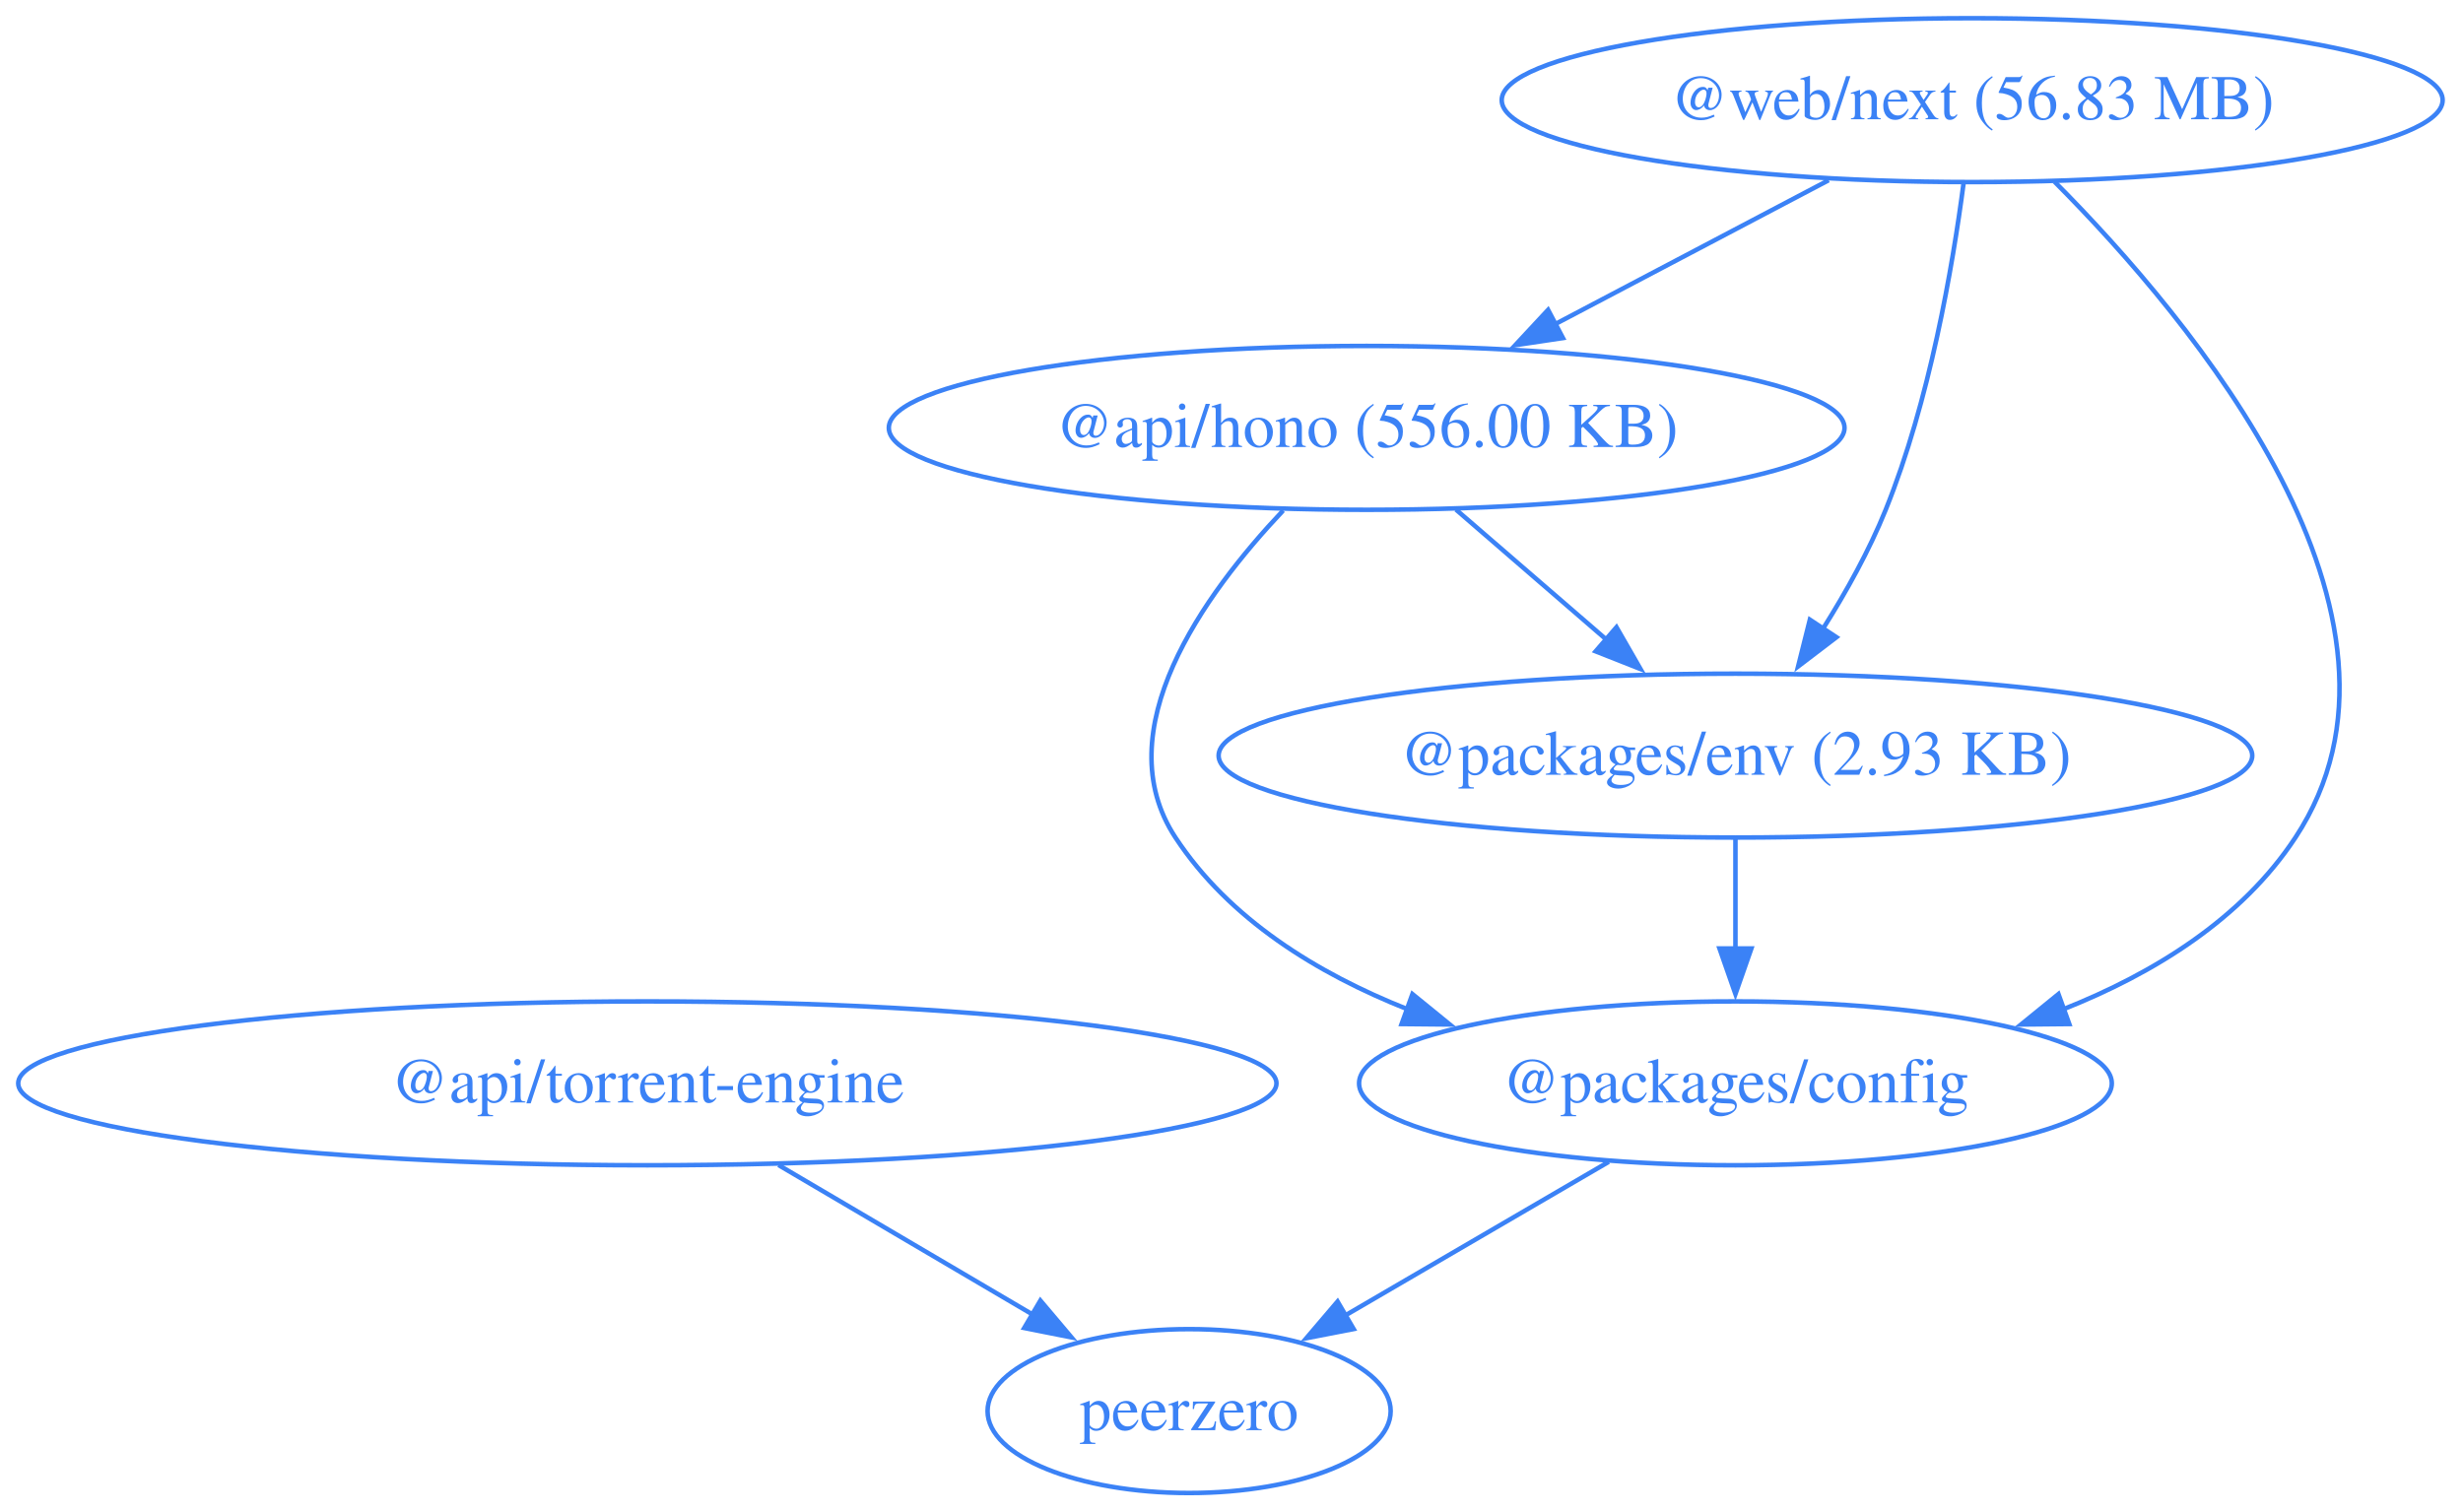
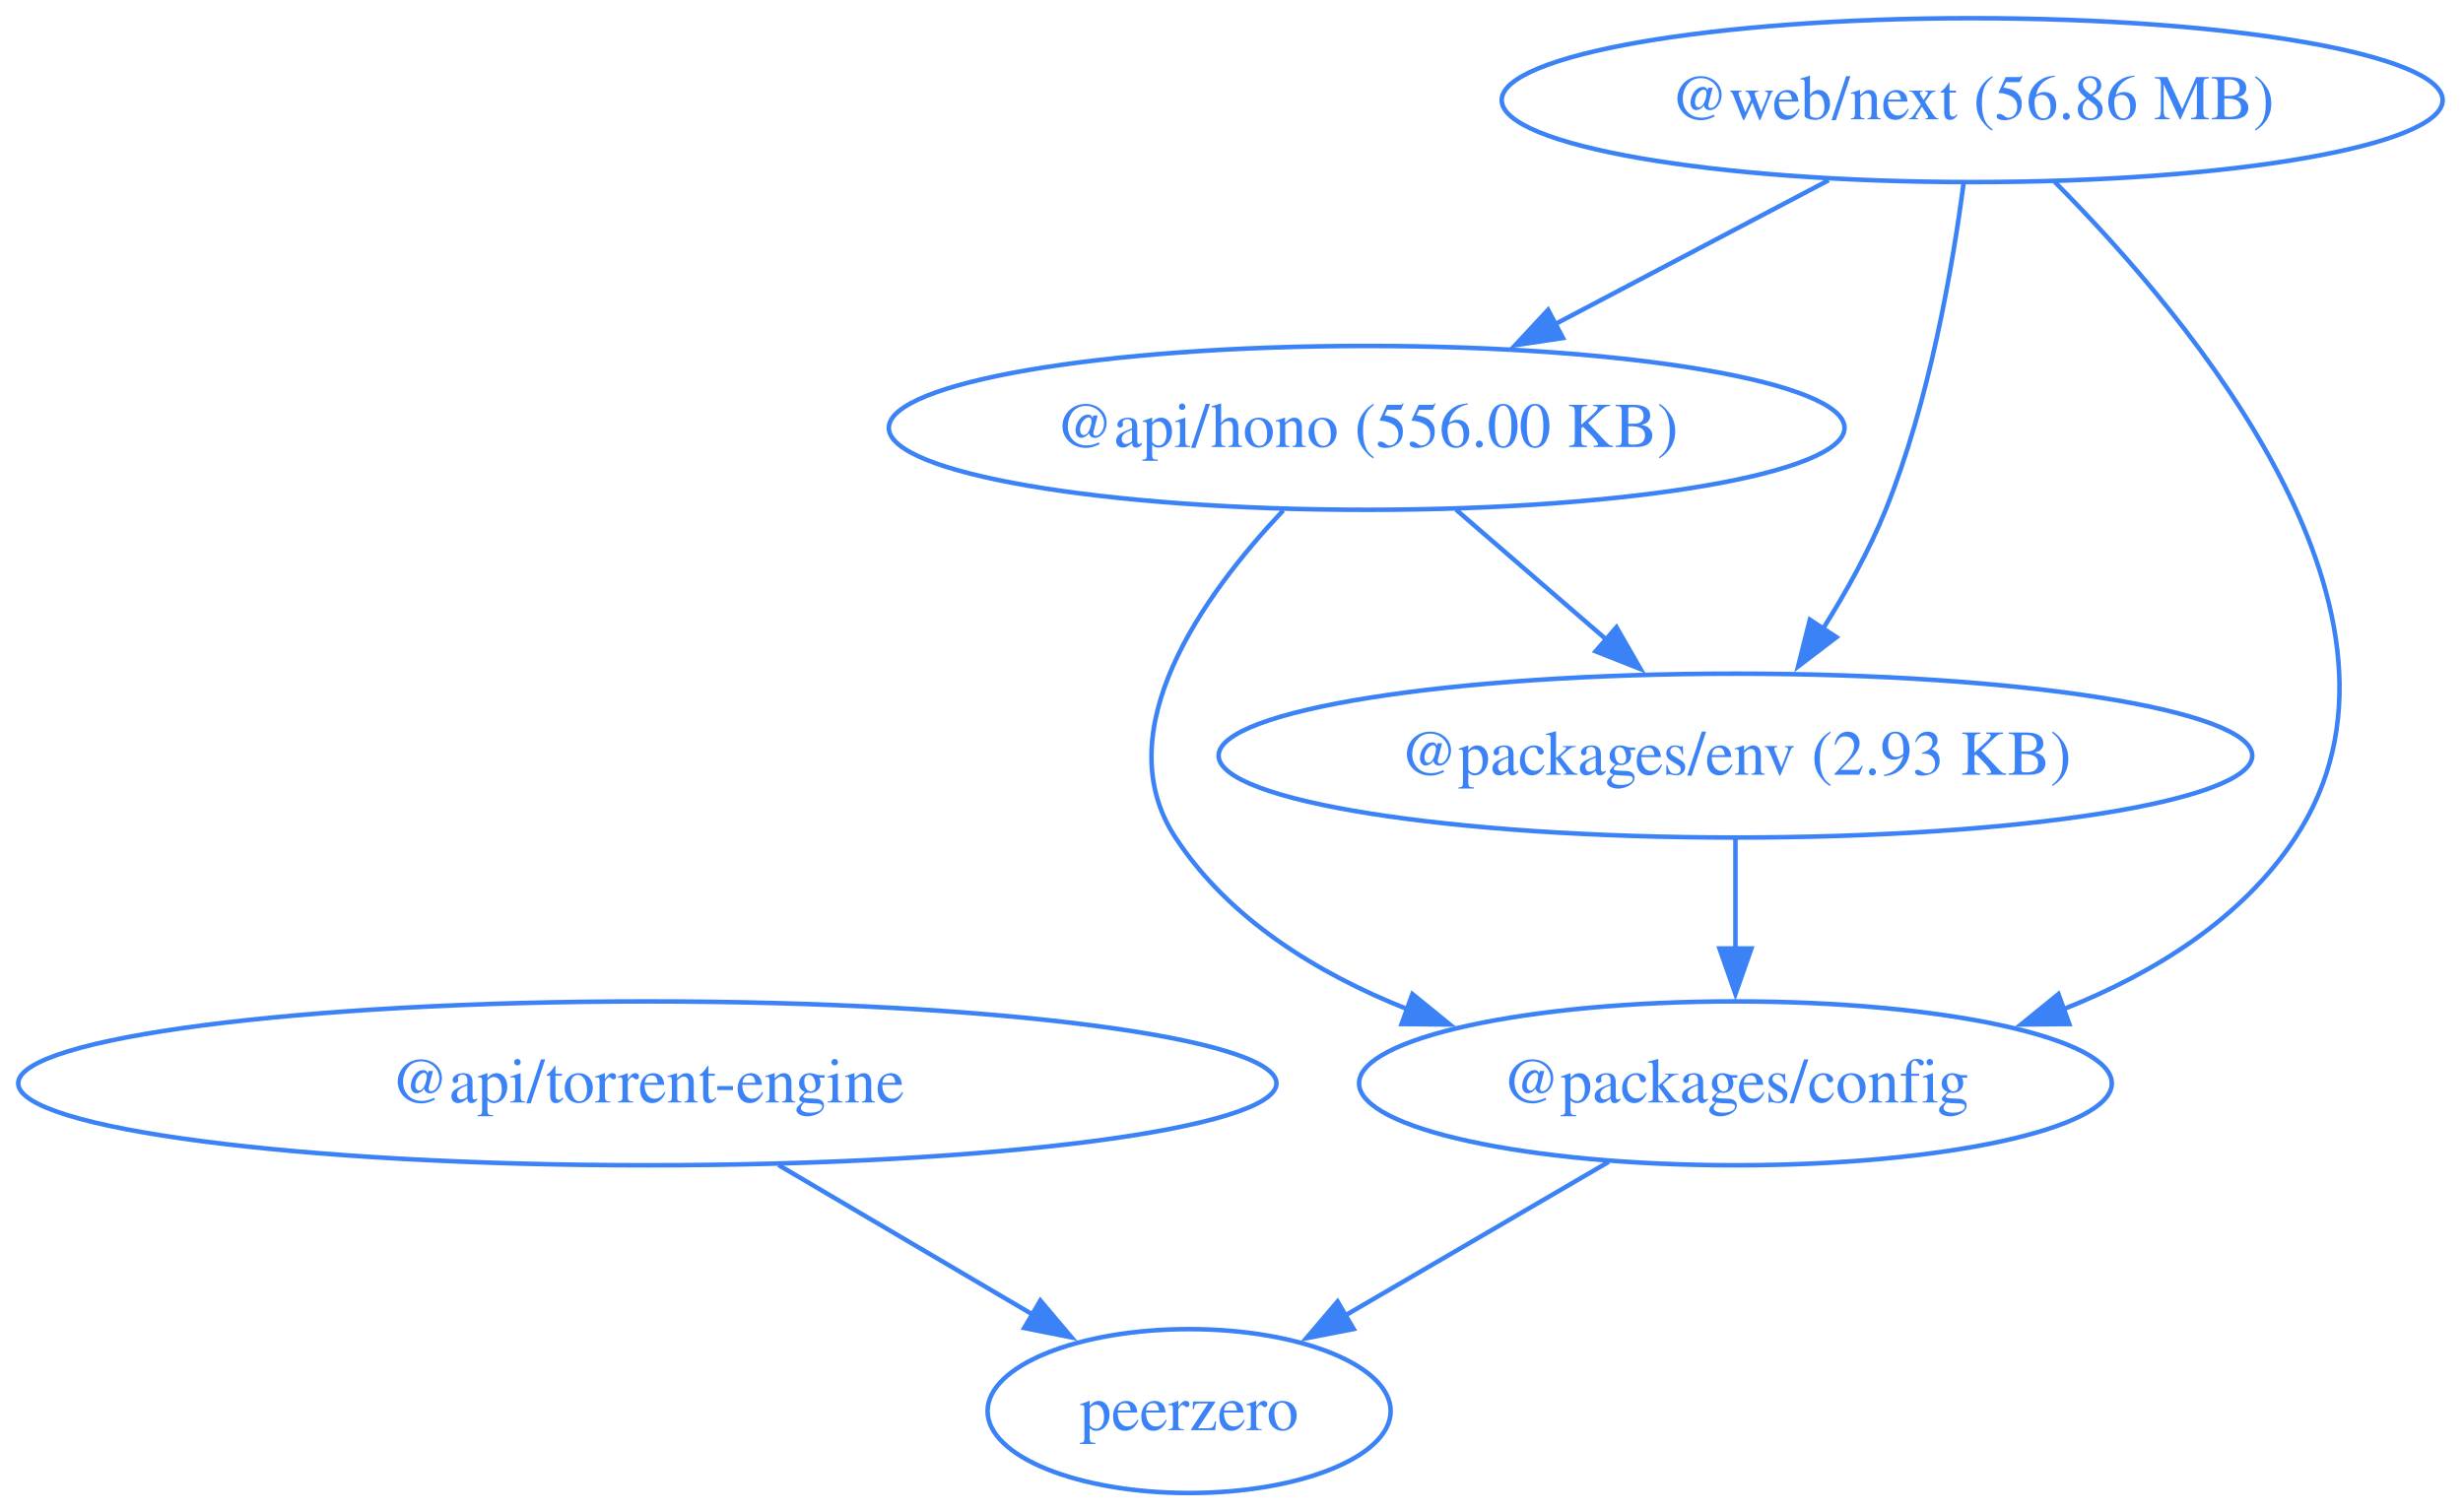
<svg xmlns="http://www.w3.org/2000/svg" width="541pt" height="332pt" viewBox="0.00 0.00 541.00 332.00">
  <g id="graph0" class="graph" transform="scale(1 1) rotate(0) translate(4 328)">
    <polygon fill="none" stroke="none" points="-4,4 -4,-328 536.53,-328 536.53,4 -4,4" />
    <g id="node1" class="node">
      <ellipse fill="none" stroke="#3b82f6" cx="296.19" cy="-234" rx="104.96" ry="18" />
      <text xml:space="preserve" text-anchor="middle" x="296.19" y="-229.8" font-family="Times,serif" font-size="14.00" fill="#3b82f6">@api/hono (556.00 KB)</text>
    </g>
    <g id="node2" class="node">
      <ellipse fill="none" stroke="#3b82f6" cx="377.19" cy="-90" rx="82.67" ry="18" />
      <text xml:space="preserve" text-anchor="middle" x="377.19" y="-85.8" font-family="Times,serif" font-size="14.00" fill="#3b82f6">@packages/config</text>
    </g>
    <g id="edge1" class="edge">
      <path fill="none" stroke="#3b82f6" d="M277.85,-215.85C260.36,-197.35 238.79,-167.41 254.19,-144 266,-126.05 285.31,-114.16 305.16,-106.28" />
      <polygon fill="#3b82f6" stroke="#3b82f6" points="306.24,-109.61 314.45,-102.93 303.86,-103.03 306.24,-109.61" />
    </g>
    <g id="node3" class="node">
      <ellipse fill="none" stroke="#3b82f6" cx="377.19" cy="-162" rx="113.52" ry="18" />
      <text xml:space="preserve" text-anchor="middle" x="377.19" y="-157.8" font-family="Times,serif" font-size="14.00" fill="#3b82f6">@packages/env (2.93 KB)</text>
    </g>
    <g id="edge2" class="edge">
      <path fill="none" stroke="#3b82f6" d="M315.8,-216.05C325.77,-207.43 338.08,-196.8 349.04,-187.32" />
      <polygon fill="#3b82f6" stroke="#3b82f6" points="351.06,-190.21 356.34,-181.02 346.48,-184.91 351.06,-190.21" />
    </g>
    <g id="node5" class="node">
      <ellipse fill="none" stroke="#3b82f6" cx="257.19" cy="-18" rx="44.27" ry="18" />
      <text xml:space="preserve" text-anchor="middle" x="257.19" y="-13.8" font-family="Times,serif" font-size="14.00" fill="#3b82f6">peerzero</text>
    </g>
    <g id="edge4" class="edge">
      <path fill="none" stroke="#3b82f6" d="M349.36,-72.76C332.07,-62.68 309.71,-49.64 291.35,-38.93" />
      <polygon fill="#3b82f6" stroke="#3b82f6" points="293.33,-36.03 282.93,-34.01 289.8,-42.07 293.33,-36.03" />
    </g>
    <g id="edge5" class="edge">
      <path fill="none" stroke="#3b82f6" d="M377.19,-143.7C377.19,-136.41 377.19,-127.73 377.19,-119.54" />
      <polygon fill="#3b82f6" stroke="#3b82f6" points="380.69,-119.62 377.19,-109.62 373.69,-119.62 380.69,-119.62" />
    </g>
    <g id="node4" class="node">
      <ellipse fill="none" stroke="#3b82f6" cx="138.19" cy="-90" rx="138.19" ry="18" />
      <text xml:space="preserve" text-anchor="middle" x="138.19" y="-85.8" font-family="Times,serif" font-size="14.00" fill="#3b82f6">@api/torrent-engine</text>
    </g>
    <g id="edge3" class="edge">
      <path fill="none" stroke="#3b82f6" d="M167,-72.05C183.94,-62.09 205.47,-49.43 223.23,-38.97" />
      <polygon fill="#3b82f6" stroke="#3b82f6" points="224.52,-42.28 231.36,-34.19 220.97,-36.25 224.52,-42.28" />
    </g>
    <g id="node6" class="node">
      <ellipse fill="none" stroke="#3b82f6" cx="429.19" cy="-306" rx="103.34" ry="18" />
-       <text xml:space="preserve" text-anchor="middle" x="429.19" y="-301.8" font-family="Times,serif" font-size="14.00" fill="#3b82f6">@web/next (56.83 MB)</text>
+       <text xml:space="preserve" text-anchor="middle" x="429.19" y="-301.8" font-family="Times,serif" font-size="14.00" fill="#3b82f6">@web/next (56.86 MB)</text>
    </g>
    <g id="edge6" class="edge">
      <path fill="none" stroke="#3b82f6" d="M397.67,-288.41C379.7,-278.95 356.96,-266.99 337.57,-256.78" />
      <polygon fill="#3b82f6" stroke="#3b82f6" points="339.3,-253.74 328.82,-252.17 336.04,-259.93 339.3,-253.74" />
    </g>
    <g id="edge7" class="edge">
      <path fill="none" stroke="#3b82f6" d="M447.28,-288.08C477.53,-257.69 532.09,-192.49 500.19,-144 488.38,-126.05 469.07,-114.16 449.22,-106.28" />
      <polygon fill="#3b82f6" stroke="#3b82f6" points="450.52,-103.03 439.93,-102.93 448.14,-109.61 450.52,-103.03" />
    </g>
    <g id="edge8" class="edge">
      <path fill="none" stroke="#3b82f6" d="M427.3,-287.75C424.9,-269.43 419.83,-239.88 410.19,-216 406.6,-207.1 401.54,-198.01 396.46,-189.93" />
      <polygon fill="#3b82f6" stroke="#3b82f6" points="399.38,-188.01 390.96,-181.59 393.54,-191.86 399.38,-188.01" />
    </g>
  </g>
</svg>
